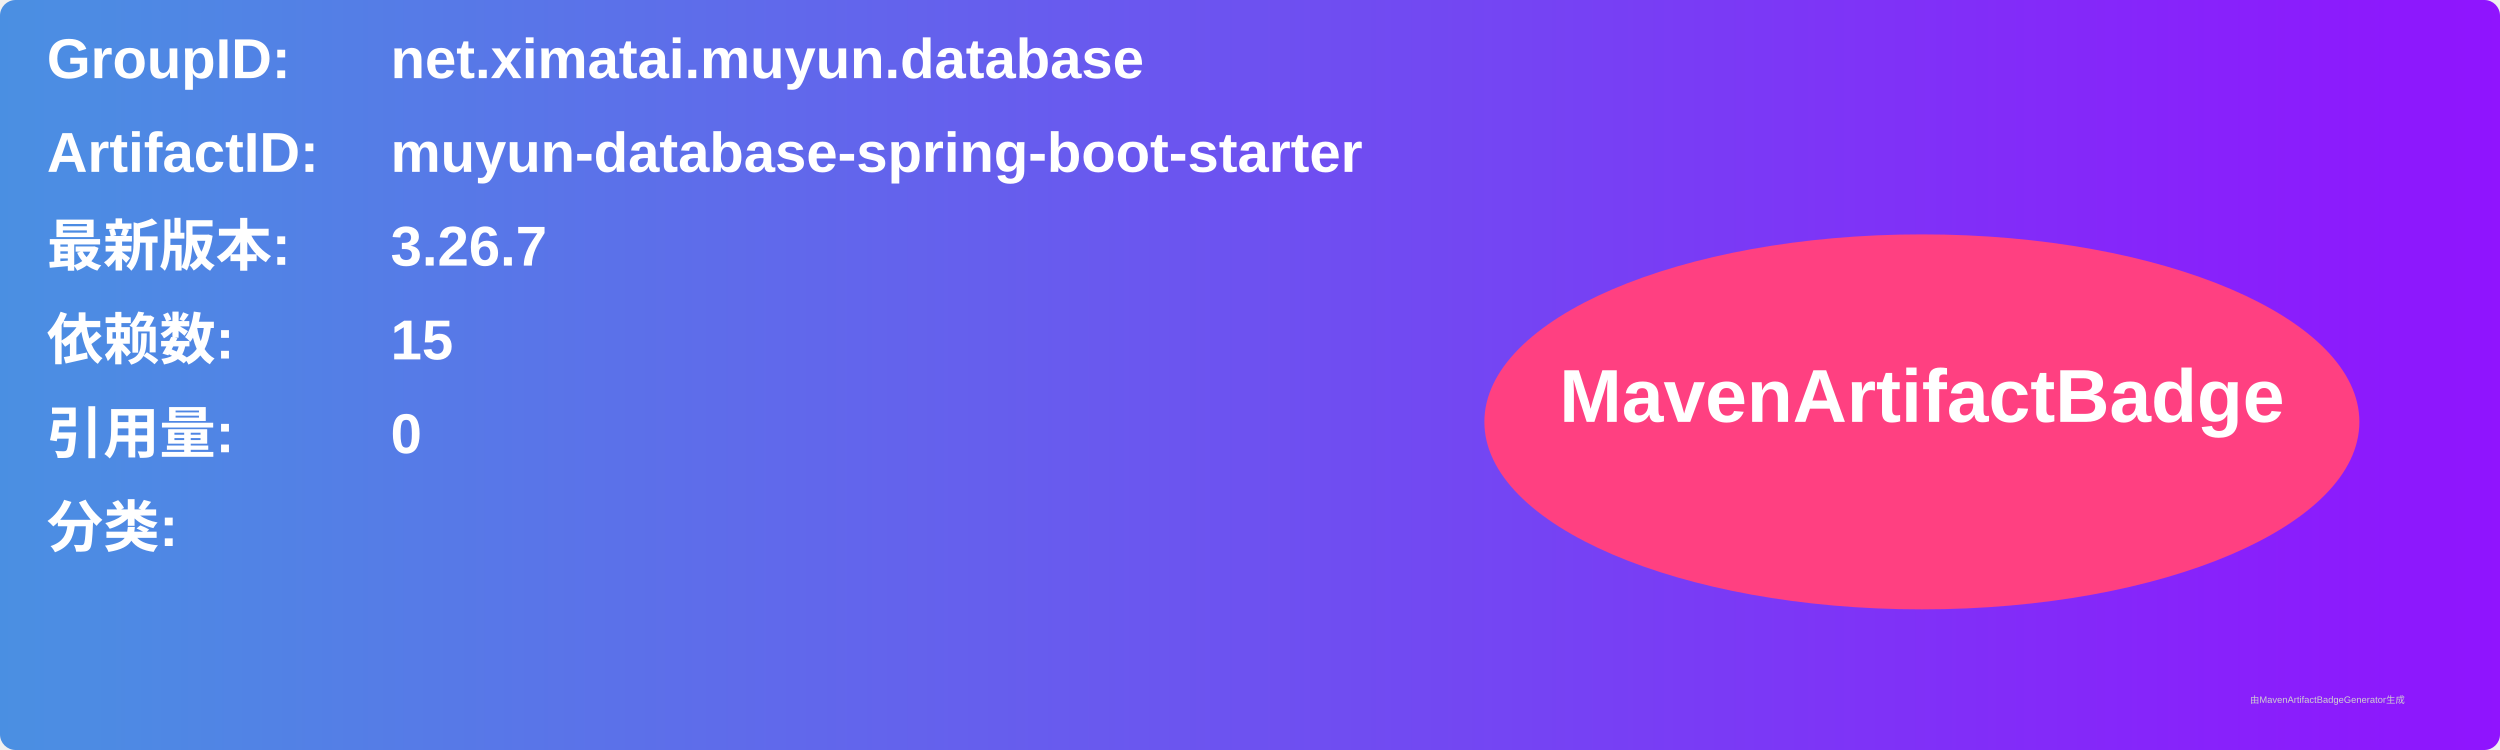
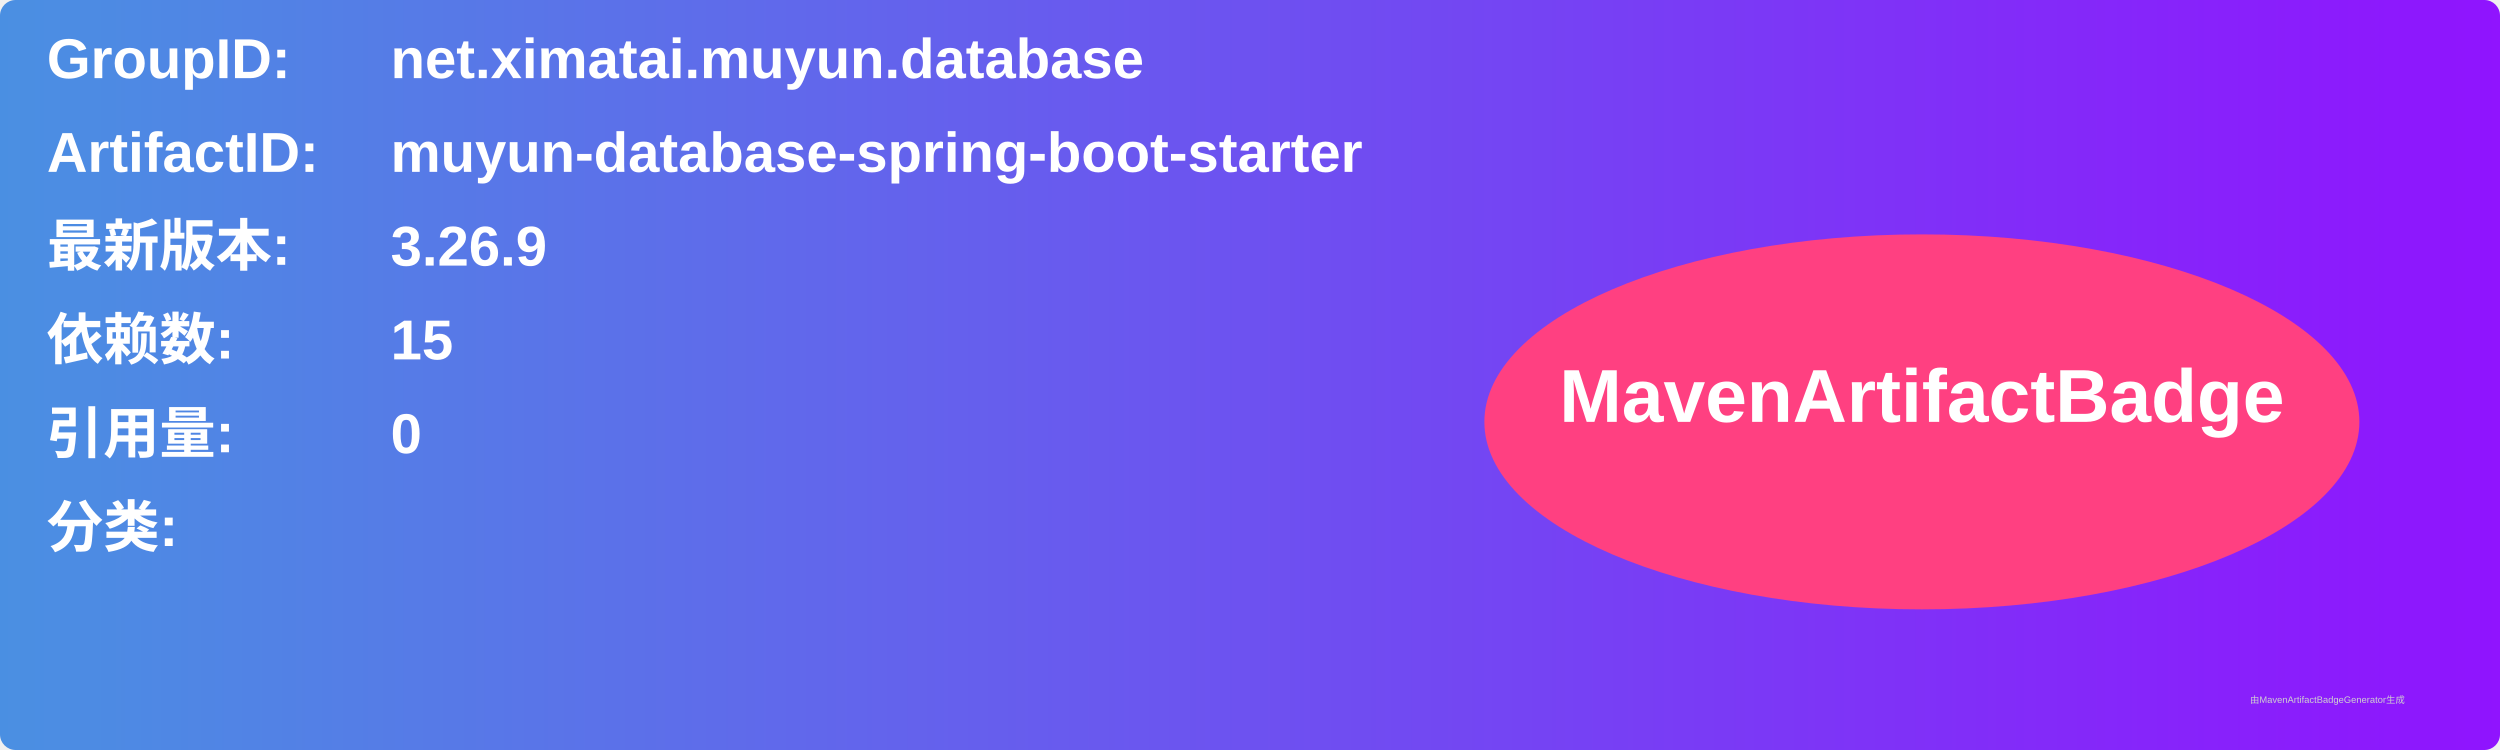
<svg xmlns="http://www.w3.org/2000/svg" width="800" height="240" viewBox="0 0 800 240">
  <linearGradient id="grad" x1="0%" y1="0%" x2="100%" y2="0%">
    <stop offset="0%" stop-color="#4a90e2" />
    <stop offset="100%" stop-color="#9013fe" />
  </linearGradient>
  <rect width="100%" height="100%" rx="5" ry="5" fill="url(#grad)" />
  <g transform="translate(15, 15)">
    <text x="0" y="10" font-family="Arial" font-size="18" fill="white" font-weight="bold" width="260">GroupID:</text>
    <text x="110" y="10" font-family="Arial" font-size="18" fill="white" font-weight="bold" width="460">net.ximatai.muyun.database</text>
    <text x="0" y="40" font-family="Arial" font-size="18" fill="white" font-weight="bold" width="260">ArtifactID:</text>
    <text x="110" y="40" font-family="Arial" font-size="18" fill="white" font-weight="bold" width="460">muyun-database-spring-boot-starter</text>
    <text x="0" y="70" font-family="Arial" font-size="18" fill="white" font-weight="bold">最新版本:</text>
    <text x="110" y="70" font-family="Arial" font-size="18" fill="white" font-weight="bold">
-       <tspan font-weight="bold">3.26.7</tspan>
+       <tspan font-weight="bold">3.26.9</tspan>
    </text>
    <text x="0" y="100" font-family="Arial" font-size="18" fill="white" font-weight="bold">依赖数: </text>
    <text x="110" y="100" font-family="Arial" font-size="18" fill="white">
      <tspan font-weight="bold">15</tspan>
    </text>
    <text x="0" y="130" font-family="Arial" font-size="18" fill="white" font-weight="bold">引用量: </text>
    <text x="110" y="130" font-family="Arial" font-size="18" fill="white">
      <tspan font-weight="bold">0</tspan>
    </text>
    <text x="0" y="160" font-family="Arial" font-size="18" fill="white" font-weight="bold">分类:</text>
    <text x="10" y="190" font-family="Arial" font-size="10" fill="white">
      <tspan font-weight="bold" />
    </text>
    <ellipse cx="600" cy="120" rx="140" ry="60" fill="#ff4081" />
    <text x="600" y="120" text-anchor="middle" font-family="Arial" font-size="24" fill="white" font-weight="bold">MavenArtifactBadge</text>
  </g>
  <text x="720" y="225" font-family="Arial" font-size="3" fill="#d0d0d0">由MavenArtifactBadgeGenerator生成</text>
</svg>
